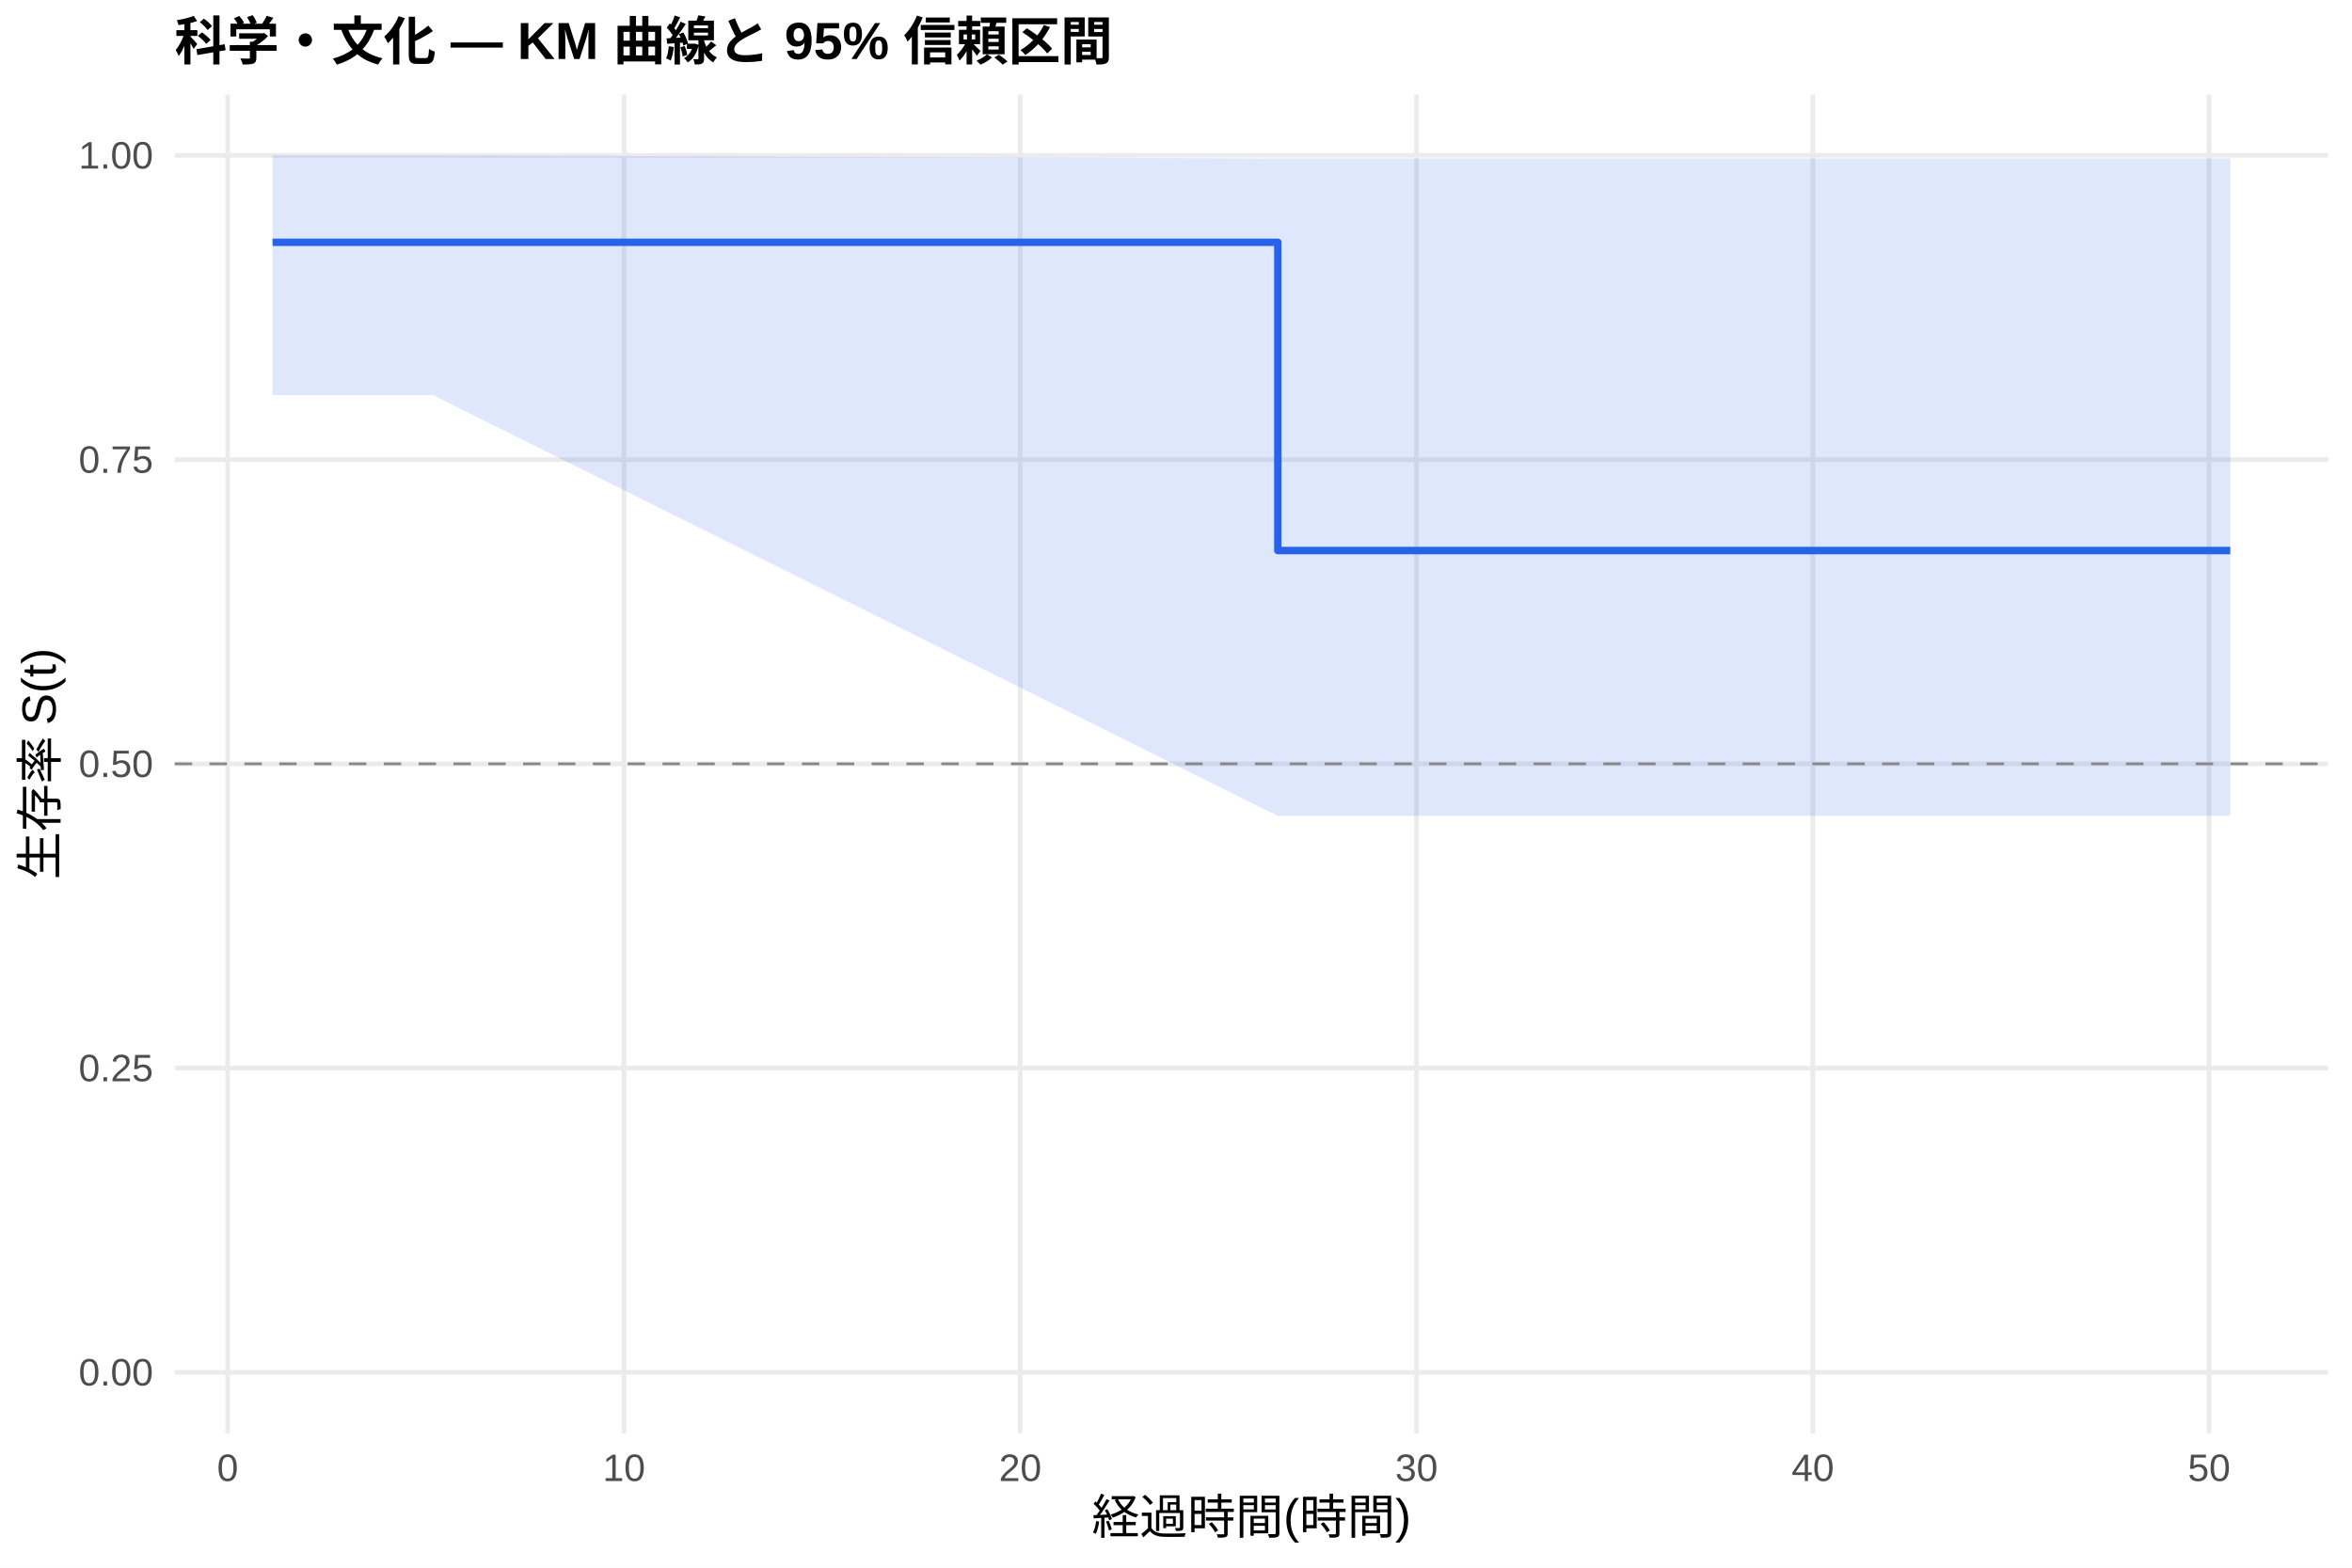
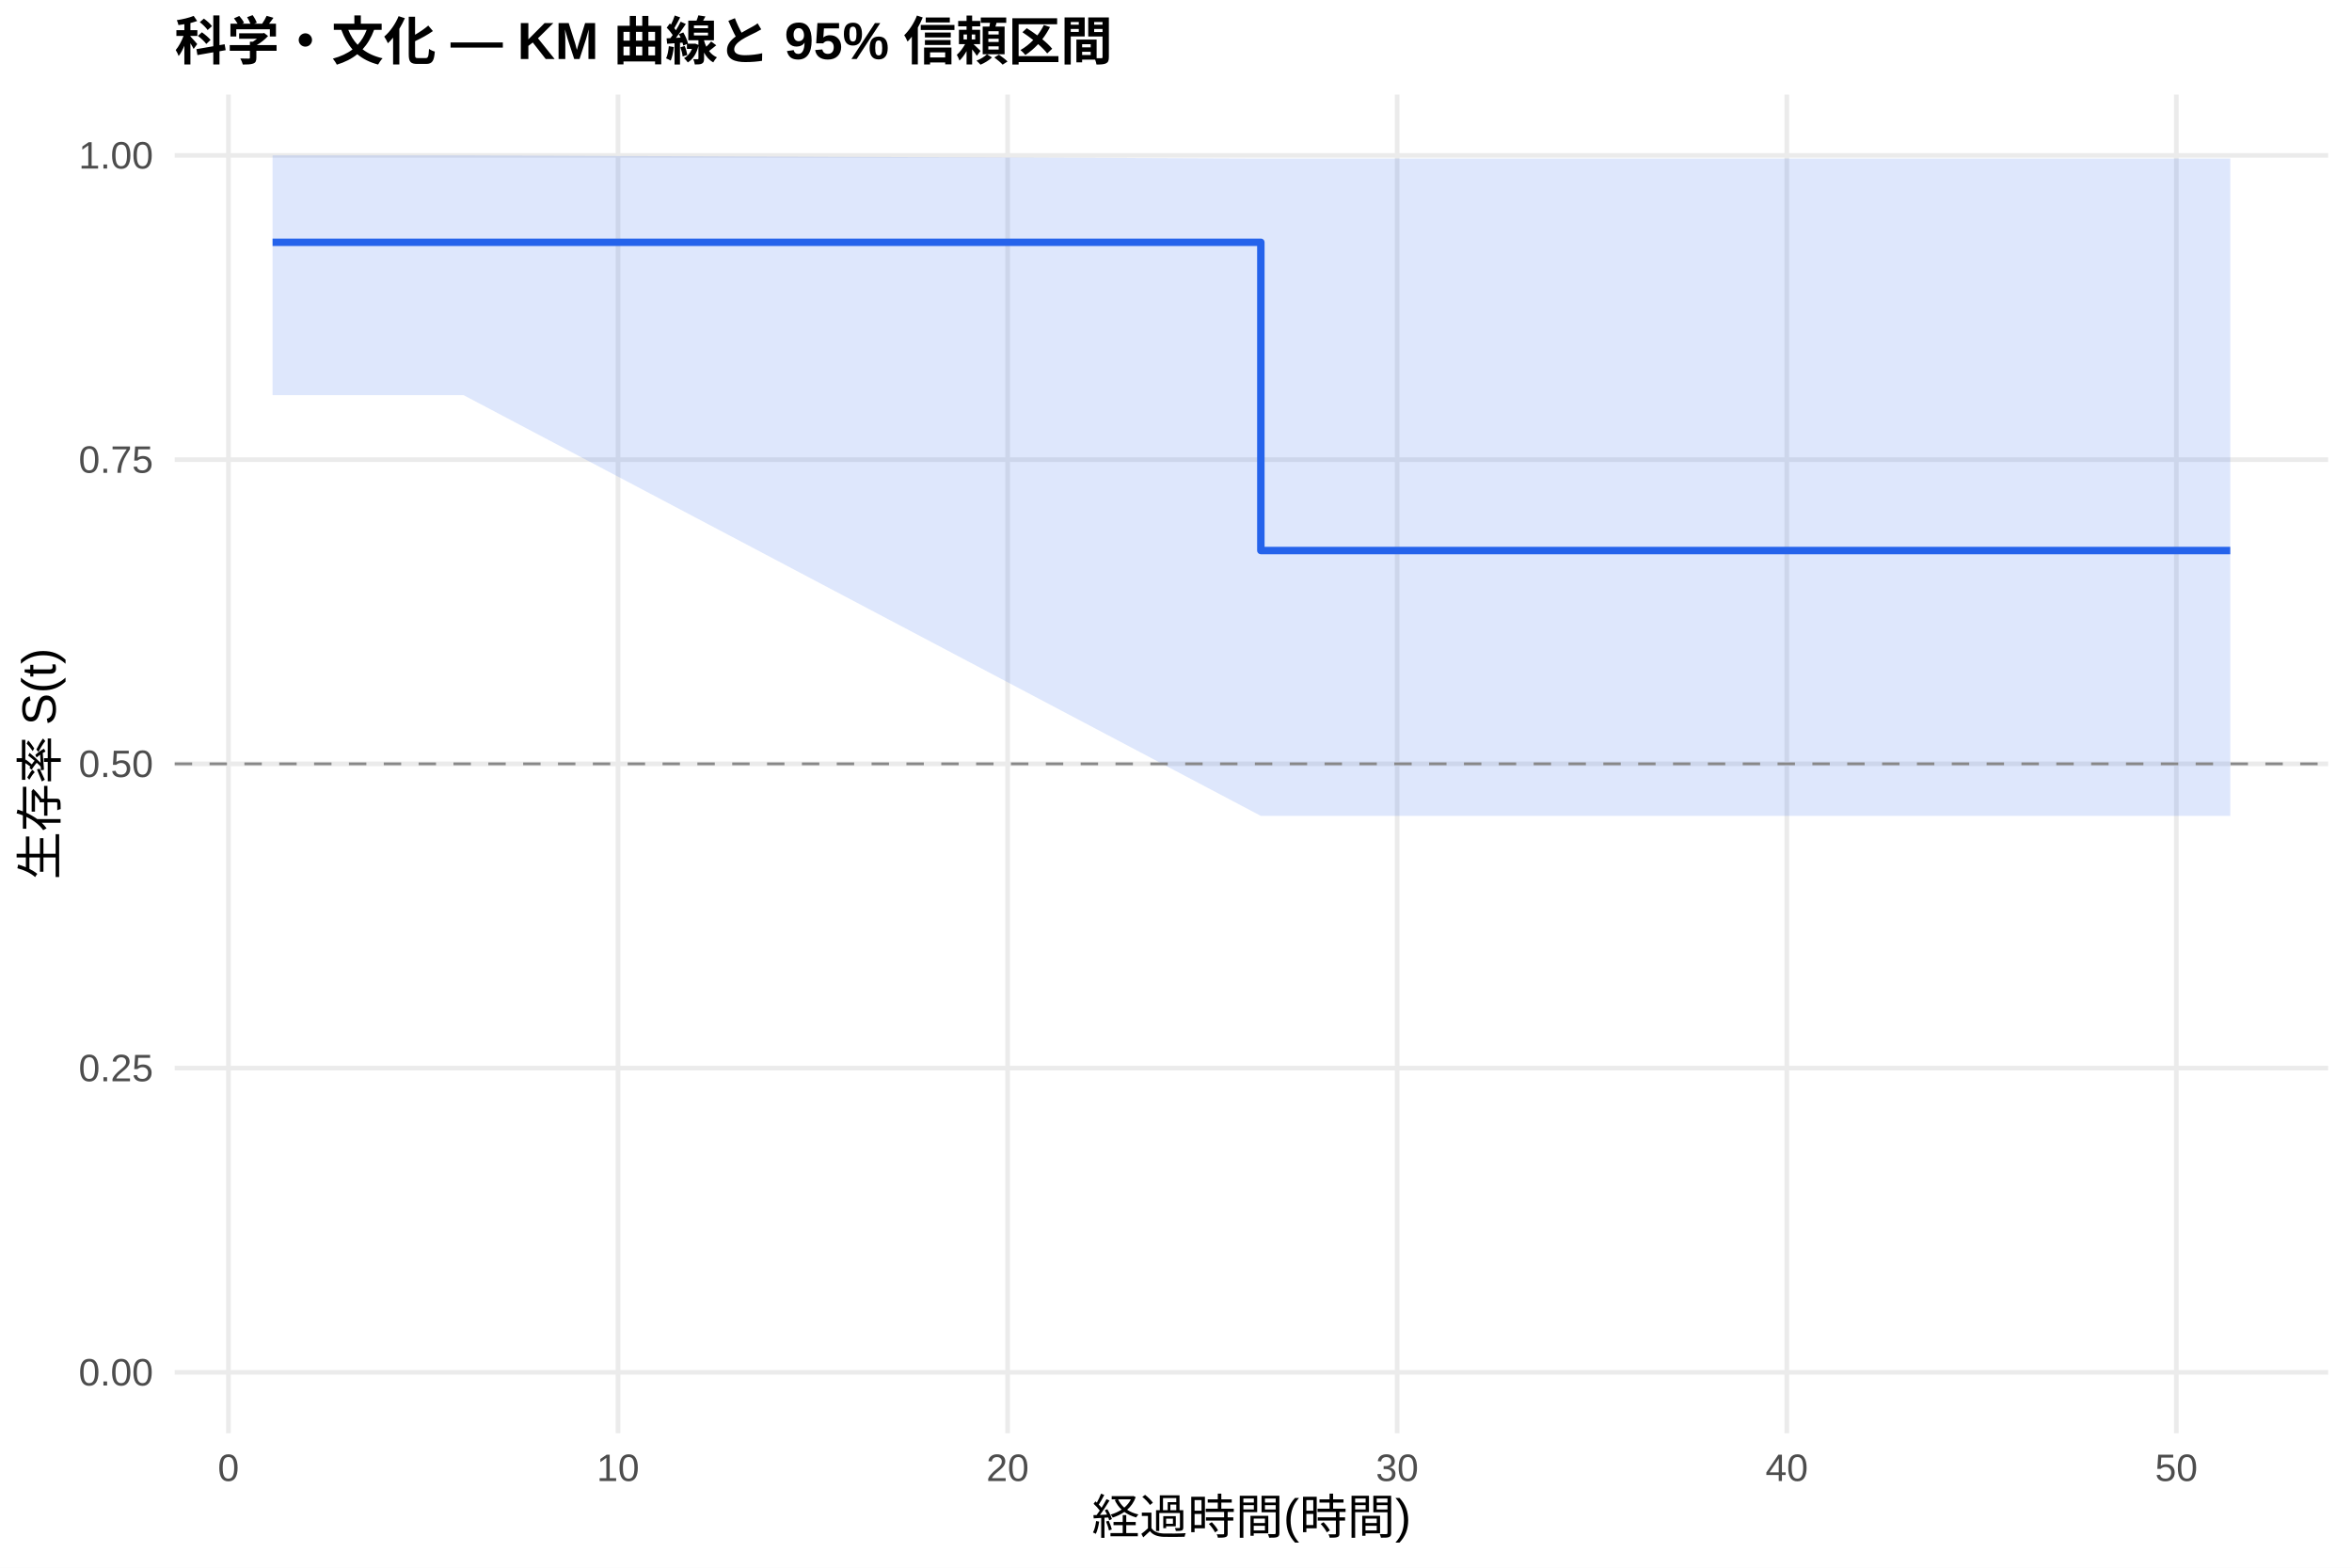
<svg xmlns="http://www.w3.org/2000/svg" width="540.00pt" height="360.00pt" viewBox="0 0 540.00 360.00">
  <g class="svglite">
    <defs>
      <style type="text/css">
    .svglite line, .svglite polyline, .svglite polygon, .svglite path, .svglite rect, .svglite circle {
      fill: none;
      stroke: #000000;
      stroke-linecap: round;
      stroke-linejoin: round;
      stroke-miterlimit: 10.00;
    }
    .svglite text {
      white-space: pre;
    }
    .svglite g.glyphgroup path {
      fill: inherit;
      stroke: none;
    }
  </style>
    </defs>
    <rect width="100%" height="100%" style="stroke: none; fill: #FFFFFF;" />
    <defs>
      <clipPath id="cpMC4wMHw1NDAuMDB8MC4wMHwzNjAuMDA=">
        <rect x="0.00" y="0.00" width="540.00" height="360.00" />
      </clipPath>
    </defs>
    <g clip-path="url(#cpMC4wMHw1NDAuMDB8MC4wMHwzNjAuMDA=)">
      <rect x="0" y="0.00" width="540.00" height="360.00" style="stroke-width: 1.07; stroke: none; fill: #FFFFFF;" />
    </g>
    <defs>
      <clipPath id="cpNDAuMTF8NTM0LjUyfDIxLjcxfDMyOS4xMg==">
        <rect x="40.11" y="21.71" width="494.41" height="307.41" />
      </clipPath>
    </defs>
    <g clip-path="url(#cpNDAuMTF8NTM0LjUyfDIxLjcxfDMyOS4xMg==)">
      <polyline points="40.11,315.14 534.52,315.14 " style="stroke-width: 1.07; stroke: #EBEBEB; stroke-linecap: butt;" />
      <polyline points="40.11,245.28 534.52,245.28 " style="stroke-width: 1.07; stroke: #EBEBEB; stroke-linecap: butt;" />
      <polyline points="40.11,175.41 534.52,175.41 " style="stroke-width: 1.07; stroke: #EBEBEB; stroke-linecap: butt;" />
      <polyline points="40.11,105.55 534.52,105.55 " style="stroke-width: 1.07; stroke: #EBEBEB; stroke-linecap: butt;" />
      <polyline points="40.11,35.68 534.52,35.68 " style="stroke-width: 1.07; stroke: #EBEBEB; stroke-linecap: butt;" />
-       <polyline points="52.27,329.12 52.27,21.71 " style="stroke-width: 1.07; stroke: #EBEBEB; stroke-linecap: butt;" />
-       <polyline points="143.26,329.12 143.26,21.71 " style="stroke-width: 1.07; stroke: #EBEBEB; stroke-linecap: butt;" />
-       <polyline points="234.24,329.12 234.24,21.71 " style="stroke-width: 1.07; stroke: #EBEBEB; stroke-linecap: butt;" />
-       <polyline points="325.23,329.12 325.23,21.71 " style="stroke-width: 1.07; stroke: #EBEBEB; stroke-linecap: butt;" />
-       <polyline points="416.21,329.12 416.21,21.71 " style="stroke-width: 1.07; stroke: #EBEBEB; stroke-linecap: butt;" />
-       <polyline points="507.19,329.12 507.19,21.71 " style="stroke-width: 1.07; stroke: #EBEBEB; stroke-linecap: butt;" />
-       <polygon points="62.58,35.68 70.32,35.68 99.43,35.68 293.38,36.41 296.41,36.41 351.91,36.41 436.23,36.41 512.05,36.41 512.05,187.36 436.23,187.36 351.91,187.36 296.41,187.36 293.38,187.36 99.43,90.73 70.32,90.73 62.58,90.73 " style="stroke-width: 0.00; stroke: none; stroke-linecap: butt; fill: #2563EB; fill-opacity: 0.15;" />
-       <polyline points="62.58,35.68 70.32,35.68 99.43,35.68 293.38,36.41 296.41,36.41 351.91,36.41 436.23,36.41 512.05,36.41 " style="stroke-width: 1.07; stroke: none; stroke-linecap: butt;" />
-       <polyline points="512.05,187.36 436.23,187.36 351.91,187.36 296.41,187.36 293.38,187.36 99.43,90.73 70.32,90.73 62.58,90.73 " style="stroke-width: 1.07; stroke: none; stroke-linecap: butt;" />
-       <polyline points="62.58,55.64 70.32,55.64 70.32,55.64 99.43,55.64 99.43,55.64 293.38,55.64 293.38,126.42 296.41,126.42 296.41,126.42 351.91,126.42 351.91,126.42 436.23,126.42 436.23,126.42 512.05,126.42 512.05,126.42 " style="stroke-width: 1.71; stroke: #2563EB; stroke-linecap: butt;" />
+       <polyline points="52.45,329.12 52.45,21.71 " style="stroke-width: 1.07; stroke: #EBEBEB; stroke-linecap: butt;" />
+       <polyline points="141.89,329.12 141.89,21.71 " style="stroke-width: 1.07; stroke: #EBEBEB; stroke-linecap: butt;" />
+       <polyline points="231.34,329.12 231.34,21.71 " style="stroke-width: 1.07; stroke: #EBEBEB; stroke-linecap: butt;" />
+       <polyline points="320.78,329.12 320.78,21.71 " style="stroke-width: 1.07; stroke: #EBEBEB; stroke-linecap: butt;" />
+       <polyline points="410.23,329.12 410.23,21.71 " style="stroke-width: 1.07; stroke: #EBEBEB; stroke-linecap: butt;" />
+       <polyline points="499.67,329.12 499.67,21.71 " style="stroke-width: 1.07; stroke: #EBEBEB; stroke-linecap: butt;" />
+       <polygon points="62.58,35.68 77.79,35.68 106.41,35.68 289.48,36.41 300.06,36.41 354.62,36.41 437.51,36.41 512.05,36.41 512.05,187.36 437.51,187.36 354.62,187.36 300.06,187.36 289.48,187.36 106.41,90.73 77.79,90.73 62.58,90.73 " style="stroke-width: 0.00; stroke: none; stroke-linecap: butt; fill: #2563EB; fill-opacity: 0.15;" />
+       <polyline points="62.58,35.68 77.79,35.68 106.41,35.68 289.48,36.41 300.06,36.41 354.62,36.41 437.51,36.41 512.05,36.41 " style="stroke-width: 1.07; stroke: none; stroke-linecap: butt;" />
+       <polyline points="512.05,187.36 437.51,187.36 354.62,187.36 300.06,187.36 289.48,187.36 106.41,90.73 77.79,90.73 62.58,90.73 " style="stroke-width: 1.07; stroke: none; stroke-linecap: butt;" />
+       <polyline points="62.58,55.64 77.79,55.64 77.79,55.64 106.41,55.64 106.41,55.64 289.48,55.64 289.48,126.42 300.06,126.42 300.06,126.42 354.62,126.42 354.62,126.42 437.51,126.42 437.51,126.42 512.05,126.42 512.05,126.42 " style="stroke-width: 1.71; stroke: #2563EB; stroke-linecap: butt;" />
      <line x1="40.11" y1="175.41" x2="534.52" y2="175.41" style="stroke-width: 0.64; stroke: #888888; stroke-dasharray: 4.00,4.00; stroke-linecap: butt;" />
    </g>
    <g clip-path="url(#cpMC4wMHw1NDAuMDB8MC4wMHwzNjAuMDA=)">
      <text x="35.18" y="318.17" text-anchor="end" style="font-size: 8.80px;fill: #4D4D4D; font-family: &quot;Liberation Sans&quot;;" textLength="17.11px" lengthAdjust="spacingAndGlyphs">0.00</text>
      <text x="35.18" y="248.30" text-anchor="end" style="font-size: 8.80px;fill: #4D4D4D; font-family: &quot;Liberation Sans&quot;;" textLength="17.11px" lengthAdjust="spacingAndGlyphs">0.25</text>
      <text x="35.18" y="178.44" text-anchor="end" style="font-size: 8.80px;fill: #4D4D4D; font-family: &quot;Liberation Sans&quot;;" textLength="17.11px" lengthAdjust="spacingAndGlyphs">0.50</text>
      <text x="35.18" y="108.57" text-anchor="end" style="font-size: 8.80px;fill: #4D4D4D; font-family: &quot;Liberation Sans&quot;;" textLength="17.11px" lengthAdjust="spacingAndGlyphs">0.75</text>
      <text x="35.18" y="38.71" text-anchor="end" style="font-size: 8.80px;fill: #4D4D4D; font-family: &quot;Liberation Sans&quot;;" textLength="17.11px" lengthAdjust="spacingAndGlyphs">1.00</text>
-       <text x="52.27" y="340.10" text-anchor="middle" style="font-size: 8.80px;fill: #4D4D4D; font-family: &quot;Liberation Sans&quot;;" textLength="4.89px" lengthAdjust="spacingAndGlyphs">0</text>
-       <text x="143.26" y="340.10" text-anchor="middle" style="font-size: 8.80px;fill: #4D4D4D; font-family: &quot;Liberation Sans&quot;;" textLength="9.78px" lengthAdjust="spacingAndGlyphs">10</text>
-       <text x="234.24" y="340.10" text-anchor="middle" style="font-size: 8.80px;fill: #4D4D4D; font-family: &quot;Liberation Sans&quot;;" textLength="9.78px" lengthAdjust="spacingAndGlyphs">20</text>
-       <text x="325.23" y="340.10" text-anchor="middle" style="font-size: 8.80px;fill: #4D4D4D; font-family: &quot;Liberation Sans&quot;;" textLength="9.78px" lengthAdjust="spacingAndGlyphs">30</text>
-       <text x="416.21" y="340.10" text-anchor="middle" style="font-size: 8.80px;fill: #4D4D4D; font-family: &quot;Liberation Sans&quot;;" textLength="9.78px" lengthAdjust="spacingAndGlyphs">40</text>
-       <text x="507.19" y="340.10" text-anchor="middle" style="font-size: 8.80px;fill: #4D4D4D; font-family: &quot;Liberation Sans&quot;;" textLength="9.78px" lengthAdjust="spacingAndGlyphs">50</text>
+       <text x="52.45" y="340.10" text-anchor="middle" style="font-size: 8.80px;fill: #4D4D4D; font-family: &quot;Liberation Sans&quot;;" textLength="4.89px" lengthAdjust="spacingAndGlyphs">0</text>
+       <text x="141.89" y="340.10" text-anchor="middle" style="font-size: 8.80px;fill: #4D4D4D; font-family: &quot;Liberation Sans&quot;;" textLength="9.78px" lengthAdjust="spacingAndGlyphs">10</text>
+       <text x="231.34" y="340.10" text-anchor="middle" style="font-size: 8.80px;fill: #4D4D4D; font-family: &quot;Liberation Sans&quot;;" textLength="9.78px" lengthAdjust="spacingAndGlyphs">20</text>
+       <text x="320.78" y="340.10" text-anchor="middle" style="font-size: 8.80px;fill: #4D4D4D; font-family: &quot;Liberation Sans&quot;;" textLength="9.78px" lengthAdjust="spacingAndGlyphs">30</text>
+       <text x="410.23" y="340.10" text-anchor="middle" style="font-size: 8.80px;fill: #4D4D4D; font-family: &quot;Liberation Sans&quot;;" textLength="9.78px" lengthAdjust="spacingAndGlyphs">40</text>
+       <text x="499.67" y="340.10" text-anchor="middle" style="font-size: 8.80px;fill: #4D4D4D; font-family: &quot;Liberation Sans&quot;;" textLength="9.78px" lengthAdjust="spacingAndGlyphs">50</text>
      <text x="287.32" y="352.24" text-anchor="middle" style="font-size: 11.00px; font-family: &quot;Liberation Sans&quot;;" textLength="73.31px" lengthAdjust="spacingAndGlyphs">経過時間(時間)</text>
      <text transform="translate(13.05,175.41) rotate(-90)" text-anchor="middle" style="font-size: 11.00px; font-family: &quot;Liberation Sans&quot;;" textLength="53.78px" lengthAdjust="spacingAndGlyphs">生存率 S(t)</text>
      <text x="40.11" y="13.74" style="font-size: 12.00px; font-weight: bold; font-family: &quot;Liberation Sans&quot;;" textLength="215.33px" lengthAdjust="spacingAndGlyphs">科学・文化 — KM 曲線と 95% 信頼区間</text>
    </g>
  </g>
</svg>
